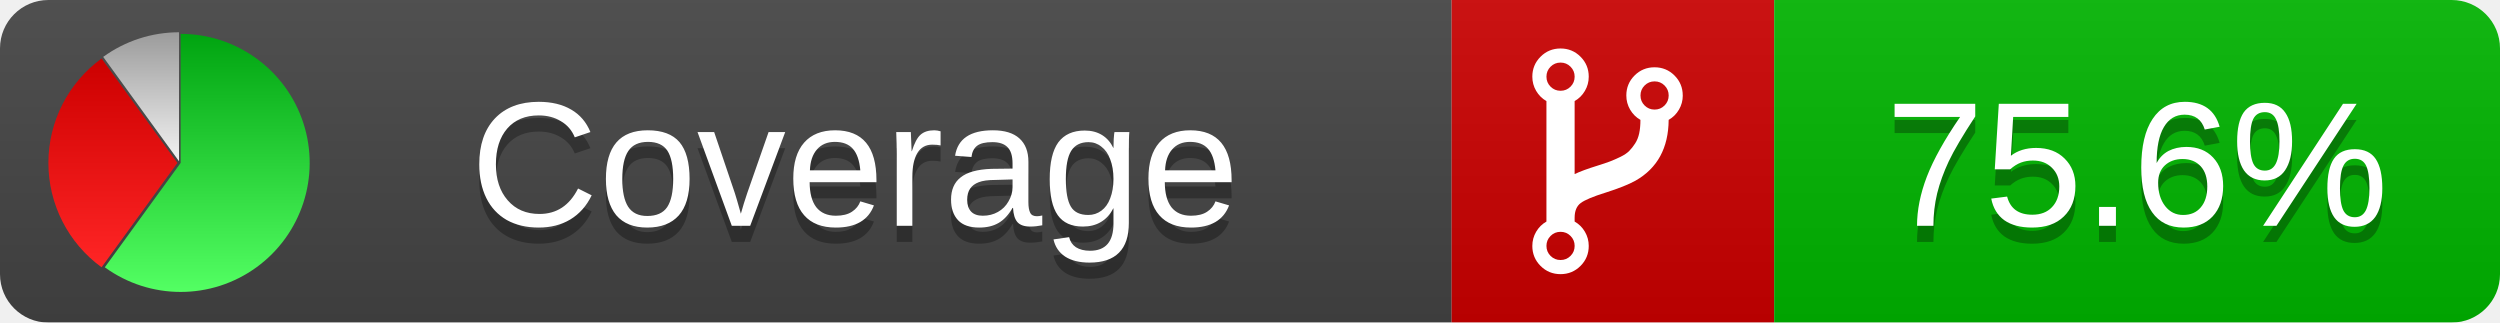
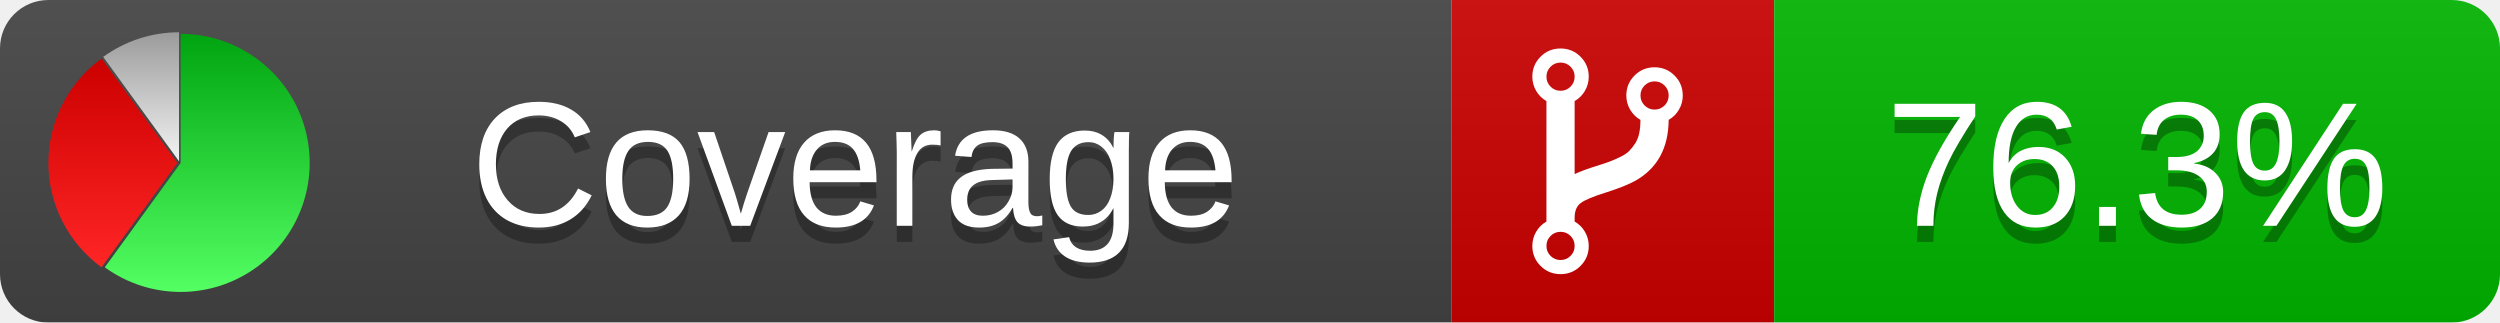
<svg xmlns="http://www.w3.org/2000/svg" xmlns:xlink="http://www.w3.org/1999/xlink" width="155" height="20">
  <style type="text/css">
          
            @keyframes fadeout {
              0 % { visibility: visible; opacity: 1; }
              40% { visibility: visible; opacity: 1; }
              50% { visibility: hidden; opacity: 0; }
              90% { visibility: hidden; opacity: 0; }
              100% { visibility: visible; opacity: 1; }
            }
            @keyframes fadein {
              0% { visibility: hidden; opacity: 0; }
              40% { visibility: hidden; opacity: 0; }
              50% { visibility: visible; opacity: 1; }
              90% { visibility: visible; opacity: 1; }
              100% { visibility: hidden; opacity: 0; }
            }
            .linecoverage {
                animation-duration: 10s;
                animation-name: fadeout;
                animation-iteration-count: infinite;
            }
            .branchcoverage {
                animation-duration: 10s;
                animation-name: fadein;
                animation-iteration-count: infinite;
            }
          
    </style>
  <defs>
    <linearGradient id="gradient" x2="0" y2="100%">
      <stop offset="0" stop-color="#bbb" stop-opacity=".1" />
      <stop offset="1" stop-opacity=".1" />
    </linearGradient>
    <linearGradient id="green" x2="0" y2="100%">
      <stop offset="0" stop-color="#00A410" />
      <stop offset="1" stop-color="#53FF63" />
    </linearGradient>
    <linearGradient id="red" x2="0" y2="100%">
      <stop offset="0" stop-color="#C00" />
      <stop offset="1" stop-color="#FF2525" />
    </linearGradient>
    <linearGradient id="gray" x2="0" y2="100%">
      <stop offset="0" stop-color="#9B9B9B" />
      <stop offset="1" stop-color="#F3F3F3" />
    </linearGradient>
    <mask id="mask">
      <rect width="155" height="20" rx="3" fill="#fff" />
    </mask>
    <g id="icon">
      <path style="fill:url(#green);" d="M205,202.5 l0,-200 a200,200 0 1,1 -117.558,361.803 z" />
      <path style="fill:url(#red);" d="M200,202.5 l-117.558,161.803 a200,200 0 0,1 0,-323.607 z" />
      <path style="fill:url(#gray);" d="M202.5,200 l-117.558,-161.803 a200,200 0 0,1 117.558,-38.196 z" />
    </g>
  </defs>
  <g mask="url(#mask)">
    <rect x="0" y="0" width="90" height="20" fill="#444" />
    <rect x="90" y="0" width="20" height="20" fill="#c00" />
    <rect x="110" y="0" width="45" height="20" fill="#00B600" />
    <rect x="0" y="0" width="155" height="20" fill="url(#gradient)" />
  </g>
  <g>
    <path class="" fill="#fff" d="m 97.628,15.247 q 0,-0.364 -0.255,-0.619 -0.255,-0.255 -0.619,-0.255 -0.364,0 -0.619,0.255 -0.255,0.255 -0.255,0.619 0,0.364 0.255,0.619 0.255,0.255 0.619,0.255 0.364,0 0.619,-0.255 0.255,-0.255 0.255,-0.619 z m 0,-10.493 q 0,-0.364 -0.255,-0.619 -0.255,-0.255 -0.619,-0.255 -0.364,0 -0.619,0.255 -0.255,0.255 -0.255,0.619 0,0.364 0.255,0.619 0.255,0.255 0.619,0.255 0.364,0 0.619,-0.255 0.255,-0.255 0.255,-0.619 z m 5.83,1.166 q 0,-0.364 -0.255,-0.619 -0.255,-0.255 -0.619,-0.255 -0.364,0 -0.619,0.255 -0.255,0.255 -0.255,0.619 0,0.364 0.255,0.619 0.255,0.255 0.619,0.255 0.364,0 0.619,-0.255 0.255,-0.255 0.255,-0.619 z m 0.874,0 q 0,0.474 -0.237,0.879 -0.237,0.405 -0.638,0.633 -0.018,2.614 -2.059,3.771 -0.619,0.346 -1.849,0.738 -1.166,0.364 -1.544,0.647 -0.378,0.282 -0.378,0.911 l 0,0.237 q 0.401,0.228 0.638,0.633 0.237,0.405 0.237,0.879 0,0.729 -0.51,1.239 -0.51,0.51 -1.239,0.51 -0.729,0 -1.239,-0.51 -0.51,-0.51 -0.51,-1.239 0,-0.474 0.237,-0.879 0.237,-0.405 0.638,-0.633 l 0,-7.469 q -0.401,-0.228 -0.638,-0.633 -0.237,-0.405 -0.237,-0.879 0,-0.729 0.51,-1.239 0.51,-0.51 1.239,-0.51 0.729,0 1.239,0.51 0.51,0.51 0.51,1.239 0,0.474 -0.237,0.879 -0.237,0.405 -0.638,0.633 l 0,4.527 q 0.492,-0.237 1.403,-0.519 0.501,-0.155 0.797,-0.269 0.296,-0.114 0.642,-0.282 0.346,-0.169 0.537,-0.36 0.191,-0.191 0.369,-0.465 0.178,-0.273 0.255,-0.633 0.077,-0.36 0.077,-0.833 -0.401,-0.228 -0.638,-0.633 -0.237,-0.405 -0.237,-0.879 0,-0.729 0.51,-1.239 0.51,-0.51 1.239,-0.51 0.729,0 1.239,0.51 0.51,0.51 0.51,1.239 z" />
  </g>
  <g fill="#fff" text-anchor="middle" font-family="Verdana,Arial,Geneva,sans-serif" font-size="11">
    <a xlink:href="https://github.com/danielpalme/ReportGenerator" target="_top">
      <use xlink:href="#icon" transform="translate(3,2) scale(.04)" />
    </a>
    <text x="53" y="15" fill="#010101" fill-opacity=".3">Coverage</text>
    <text x="53" y="14" fill="#fff">Coverage</text>
-     <text class="" x="132.5" y="15" fill="#010101" fill-opacity=".3">75.6%</text>
-     <text class="" x="132.5" y="14">75.6%</text>
+     <text class="" x="132.5" y="15" fill="#010101" fill-opacity=".3">76.3%</text>
+     <text class="" x="132.5" y="14">76.3%</text>
  </g>
  <g>
    <rect class="" x="90" y="0" width="65" height="20" fill-opacity="0" />
  </g>
</svg>
